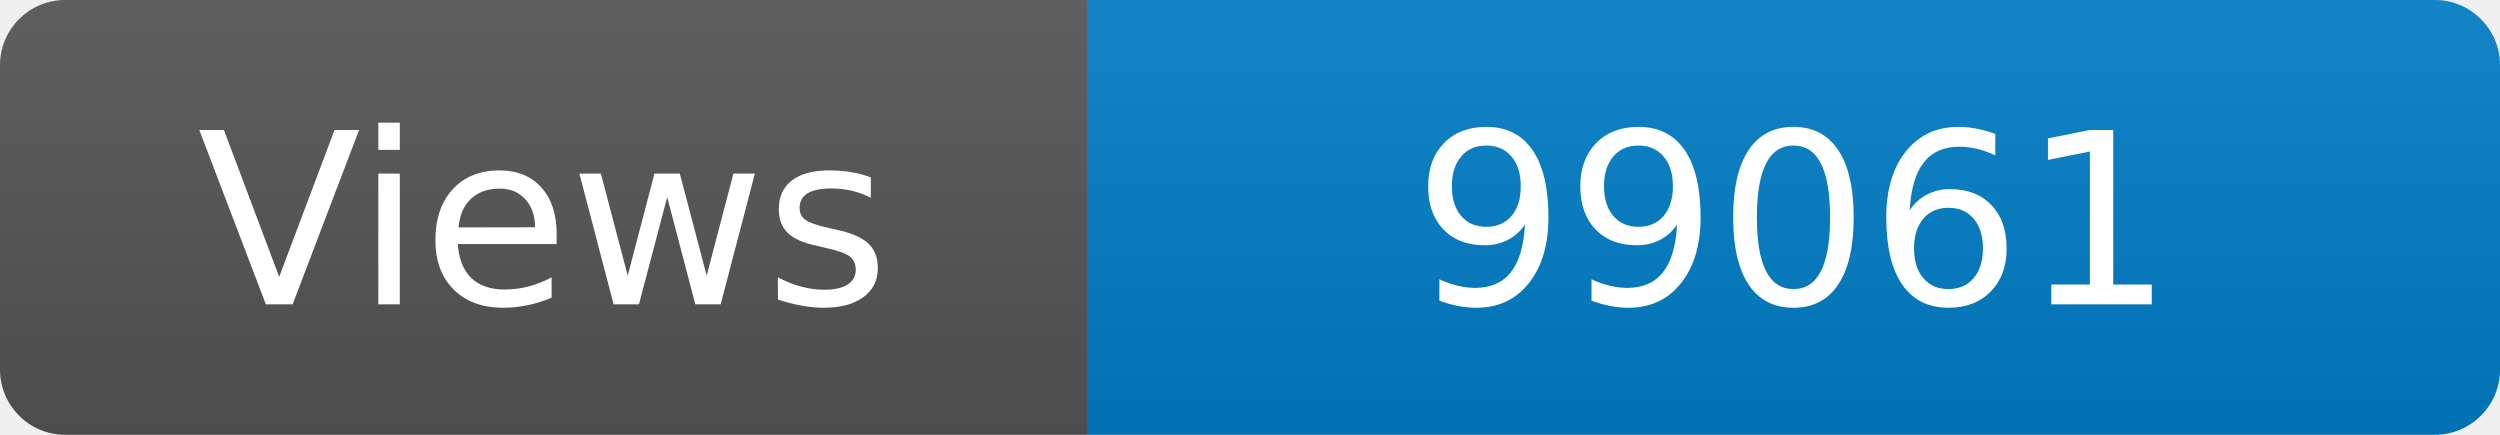
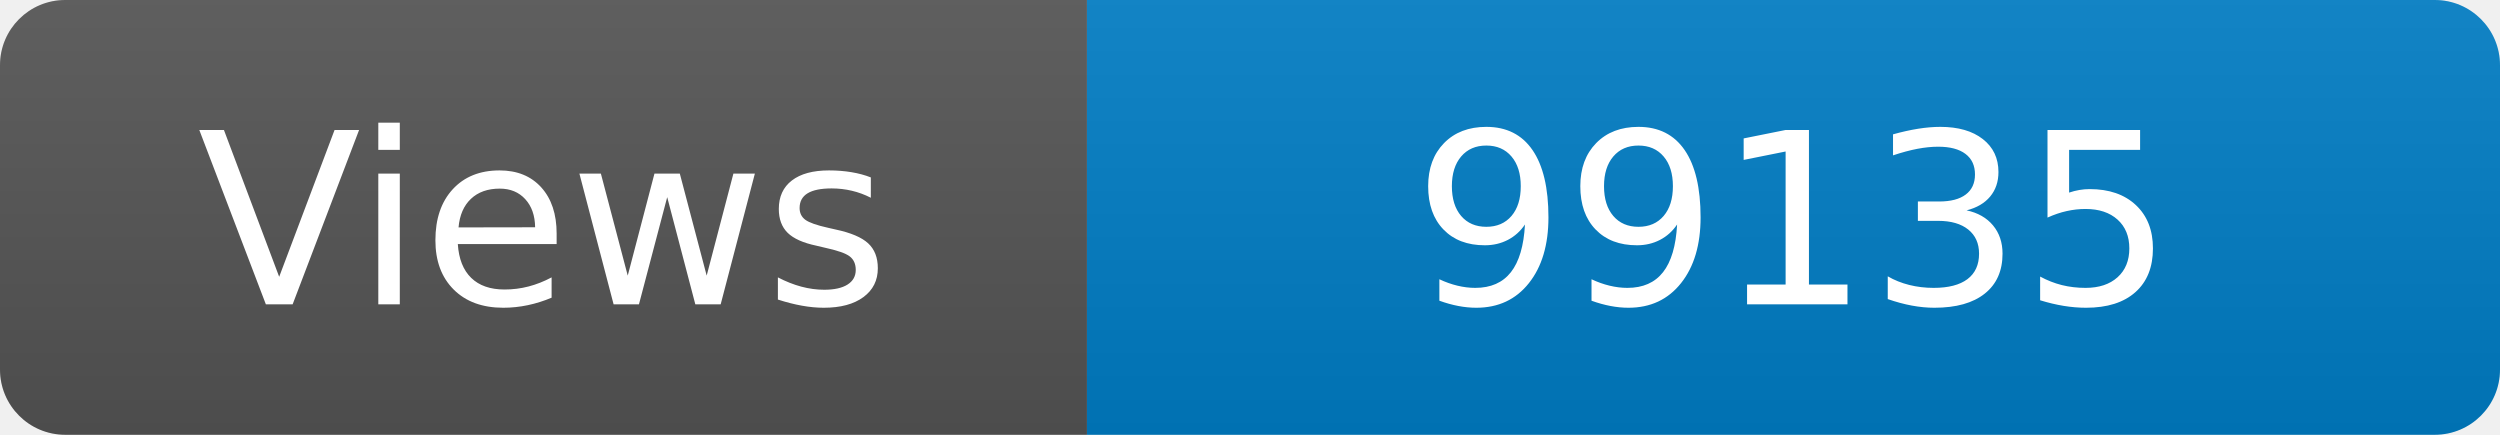
<svg xmlns="http://www.w3.org/2000/svg" width="115" height="20" role="img" aria-label="Maintained?: yes">
  <linearGradient id="s" x2="0" y2="100%">
    <stop offset="0" stop-color="#bbb" stop-opacity=".1" />
    <stop offset="1" stop-opacity=".1" />
  </linearGradient>
  <clipPath id="r">
    <rect width="115" height="20" rx="3" fill="#fff" />
  </clipPath>
  <g clip-path="url(#r)">
    <rect width="50" height="20" fill="#555" />
    <rect x="50" width="160" height="20" fill="#007ec6" />
    <rect width="115" height="20" fill="url(#s)" />
  </g>
  <g fill="#fff" text-anchor="middle" font-family="Verdana,Geneva,DejaVu Sans,sans-serif" font-size="110">
    <text x="250" y="140" transform="scale(.1)" fill="#fff">Views</text>
-     <text x="825" y="140" transform="scale(.1)" fill="#fff">99061</text>
+     <text x="825" y="140" transform="scale(.1)" fill="#fff">99135</text>
  </g>
</svg>
